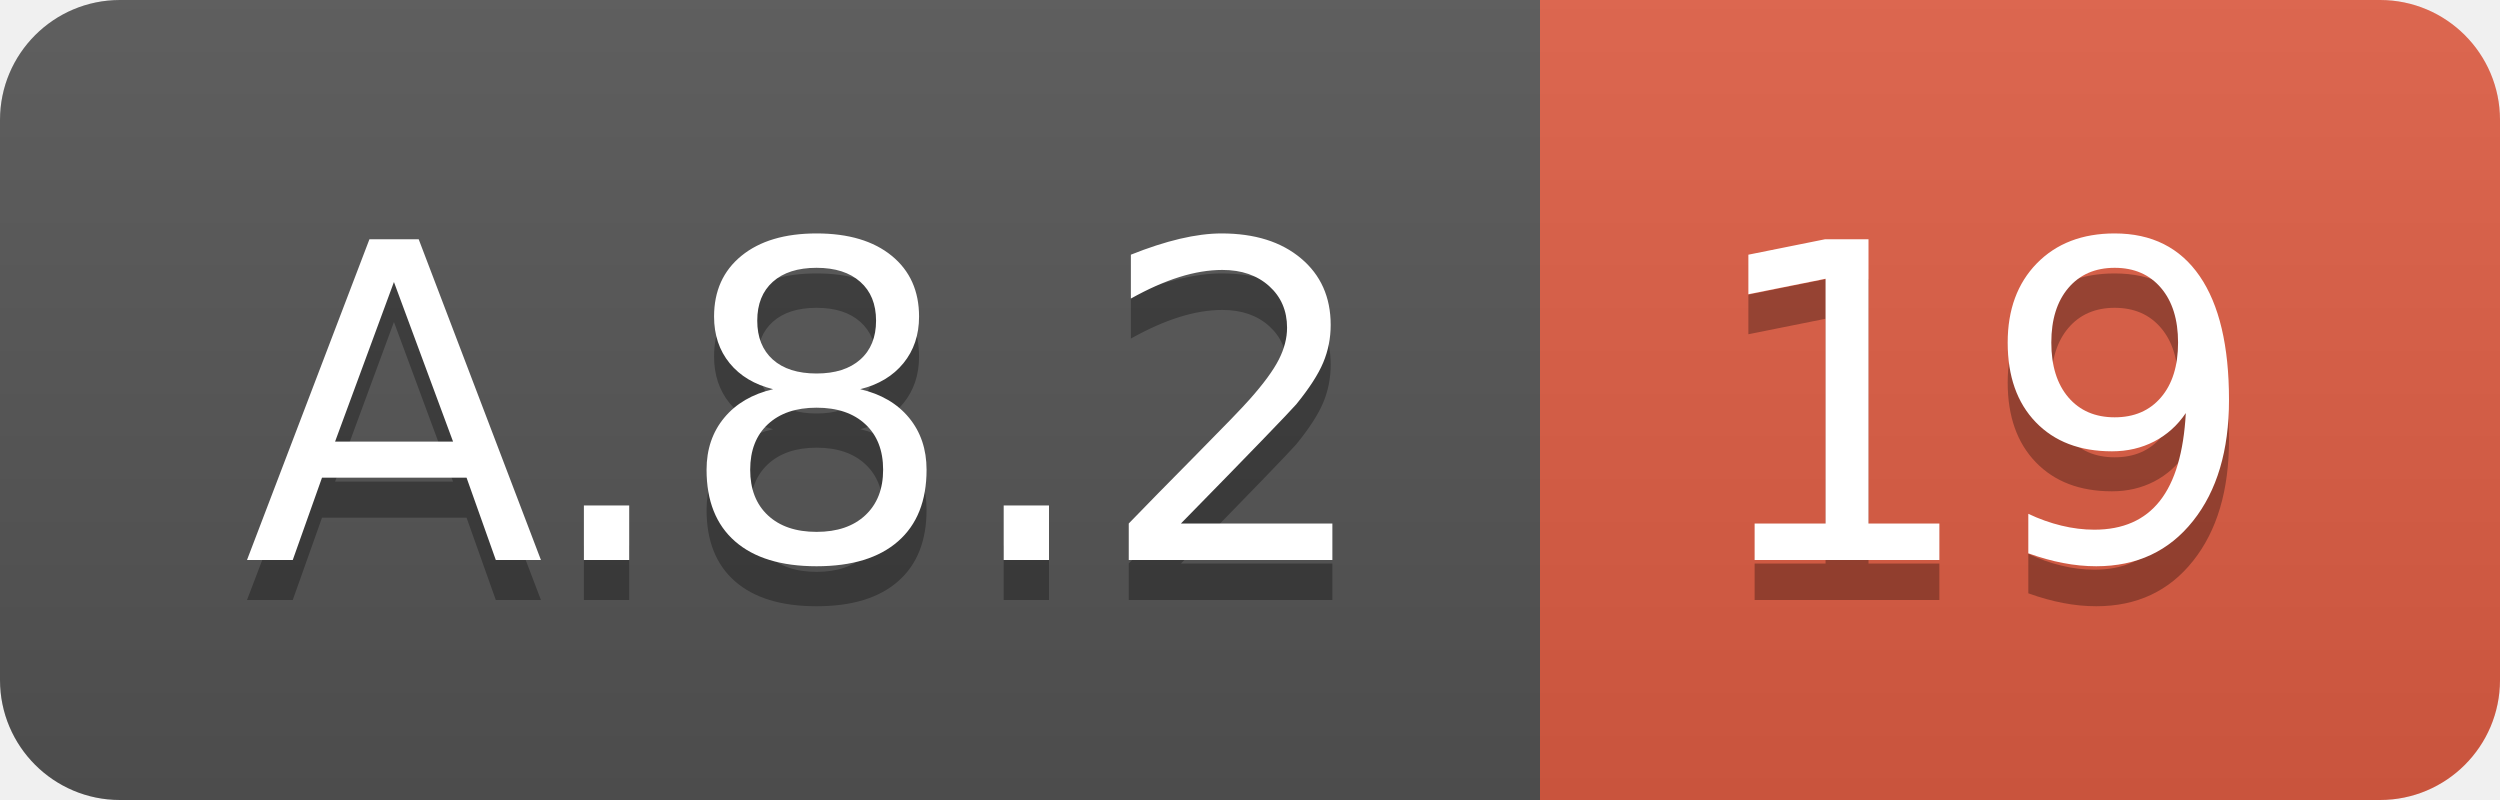
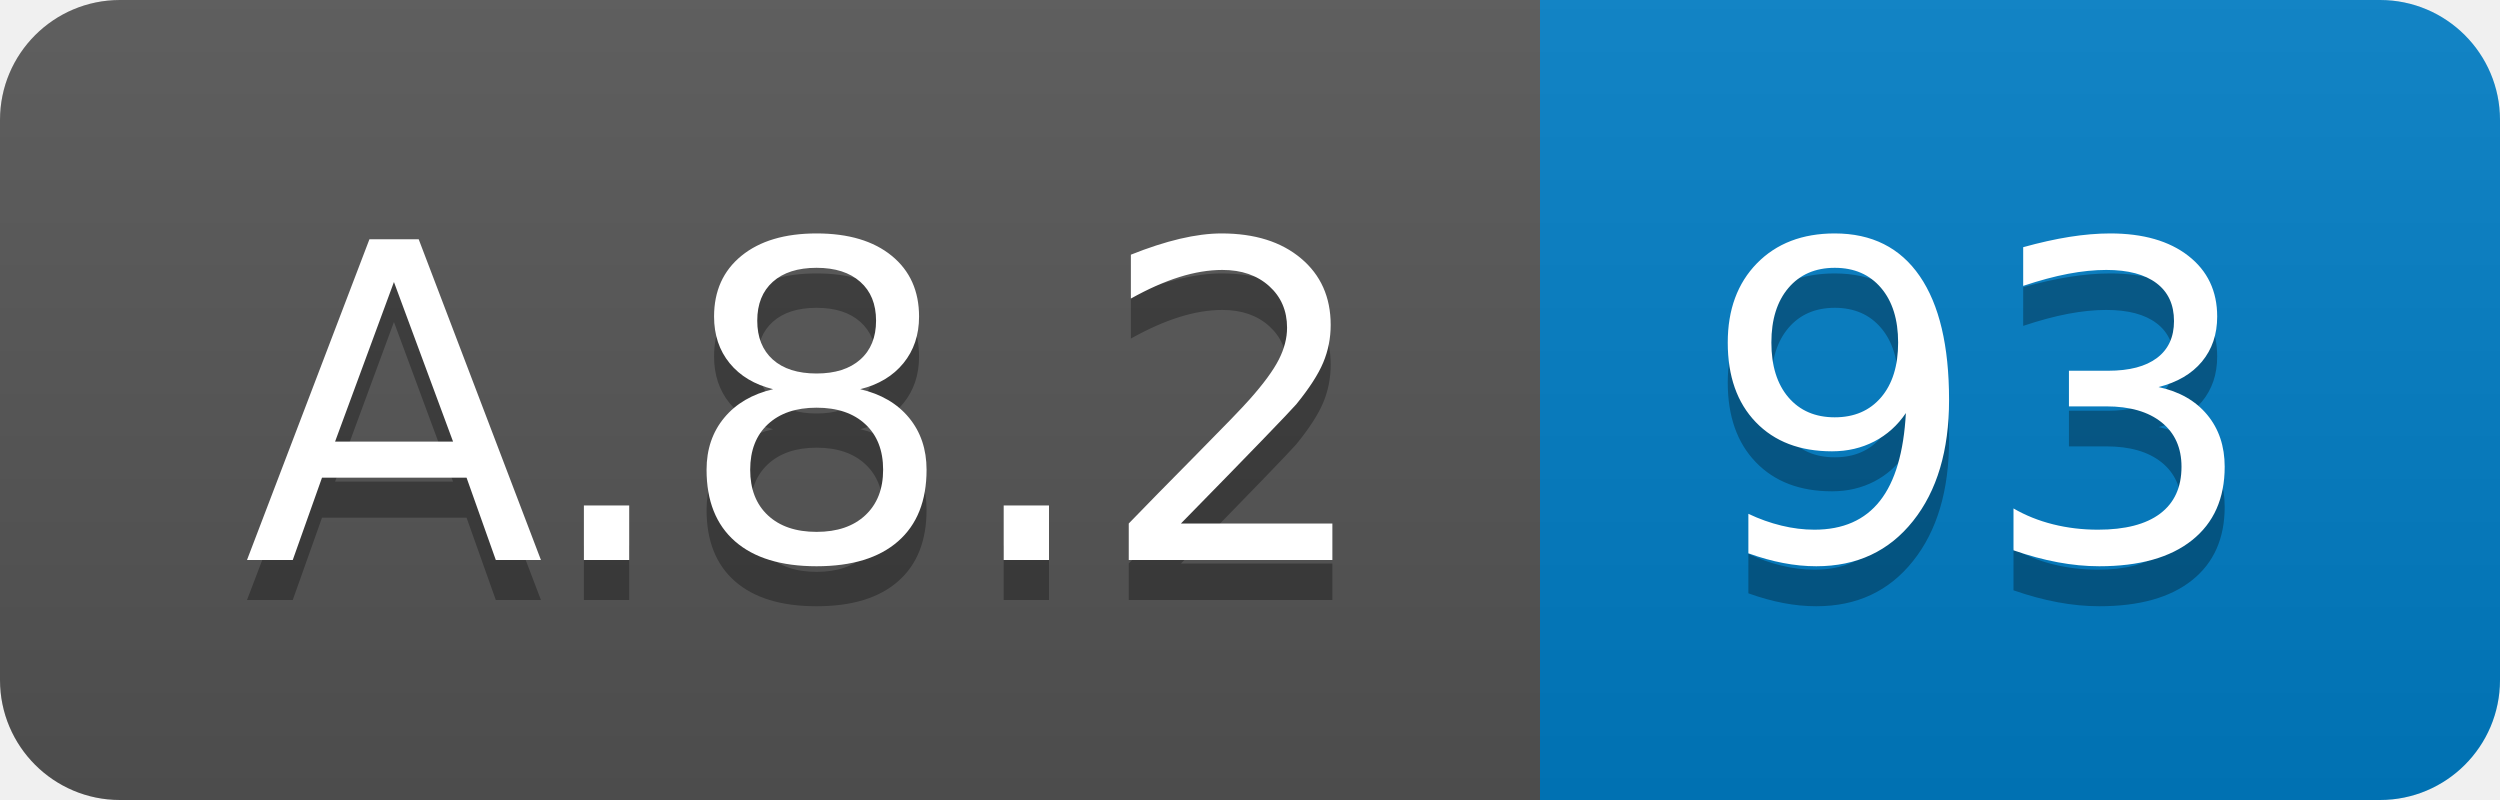
<svg xmlns="http://www.w3.org/2000/svg" width="62.5" height="20">
  <linearGradient id="smooth" x2="0" y2="100%">
    <stop offset="0" stop-color="#bbb" stop-opacity=".1" />
    <stop offset="1" stop-opacity=".1" />
  </linearGradient>
  <clipPath id="round">
    <rect width="62.5" height="20" rx="3" fill="#fff" />
  </clipPath>
  <g clip-path="url(#round)">
    <rect width="38.5" height="20" fill="#555" />
-     <rect x="38.5" width="24.0" height="20" fill="#e05d44" />
+     <rect x="38.5" width="24.0" height="20" fill="#007ec6" />
    <rect width="62.5" height="20" fill="url(#smooth)" />
  </g>
  <g fill="#fff" text-anchor="middle" font-family="DejaVu Sans,Verdana,Geneva,sans-serif" font-size="110">
    <text x="202.5" y="150" fill="#010101" fill-opacity=".3" transform="scale(0.1)" textLength="285.0" lengthAdjust="spacing">A.8.2</text>
    <text x="202.5" y="140" transform="scale(0.1)" textLength="285.0" lengthAdjust="spacing">A.8.2</text>
-     <text x="495.0" y="150" fill="#010101" fill-opacity=".3" transform="scale(0.1)" textLength="140.0" lengthAdjust="spacing">19</text>
-     <text x="495.0" y="140" transform="scale(0.1)" textLength="140.0" lengthAdjust="spacing">19</text>
+     <text x="495.0" y="150" fill="#010101" fill-opacity=".3" transform="scale(0.1)" textLength="140.0" lengthAdjust="spacing">93</text>
+     <text x="495.0" y="140" transform="scale(0.1)" textLength="140.0" lengthAdjust="spacing">93</text>
  </g>
</svg>
